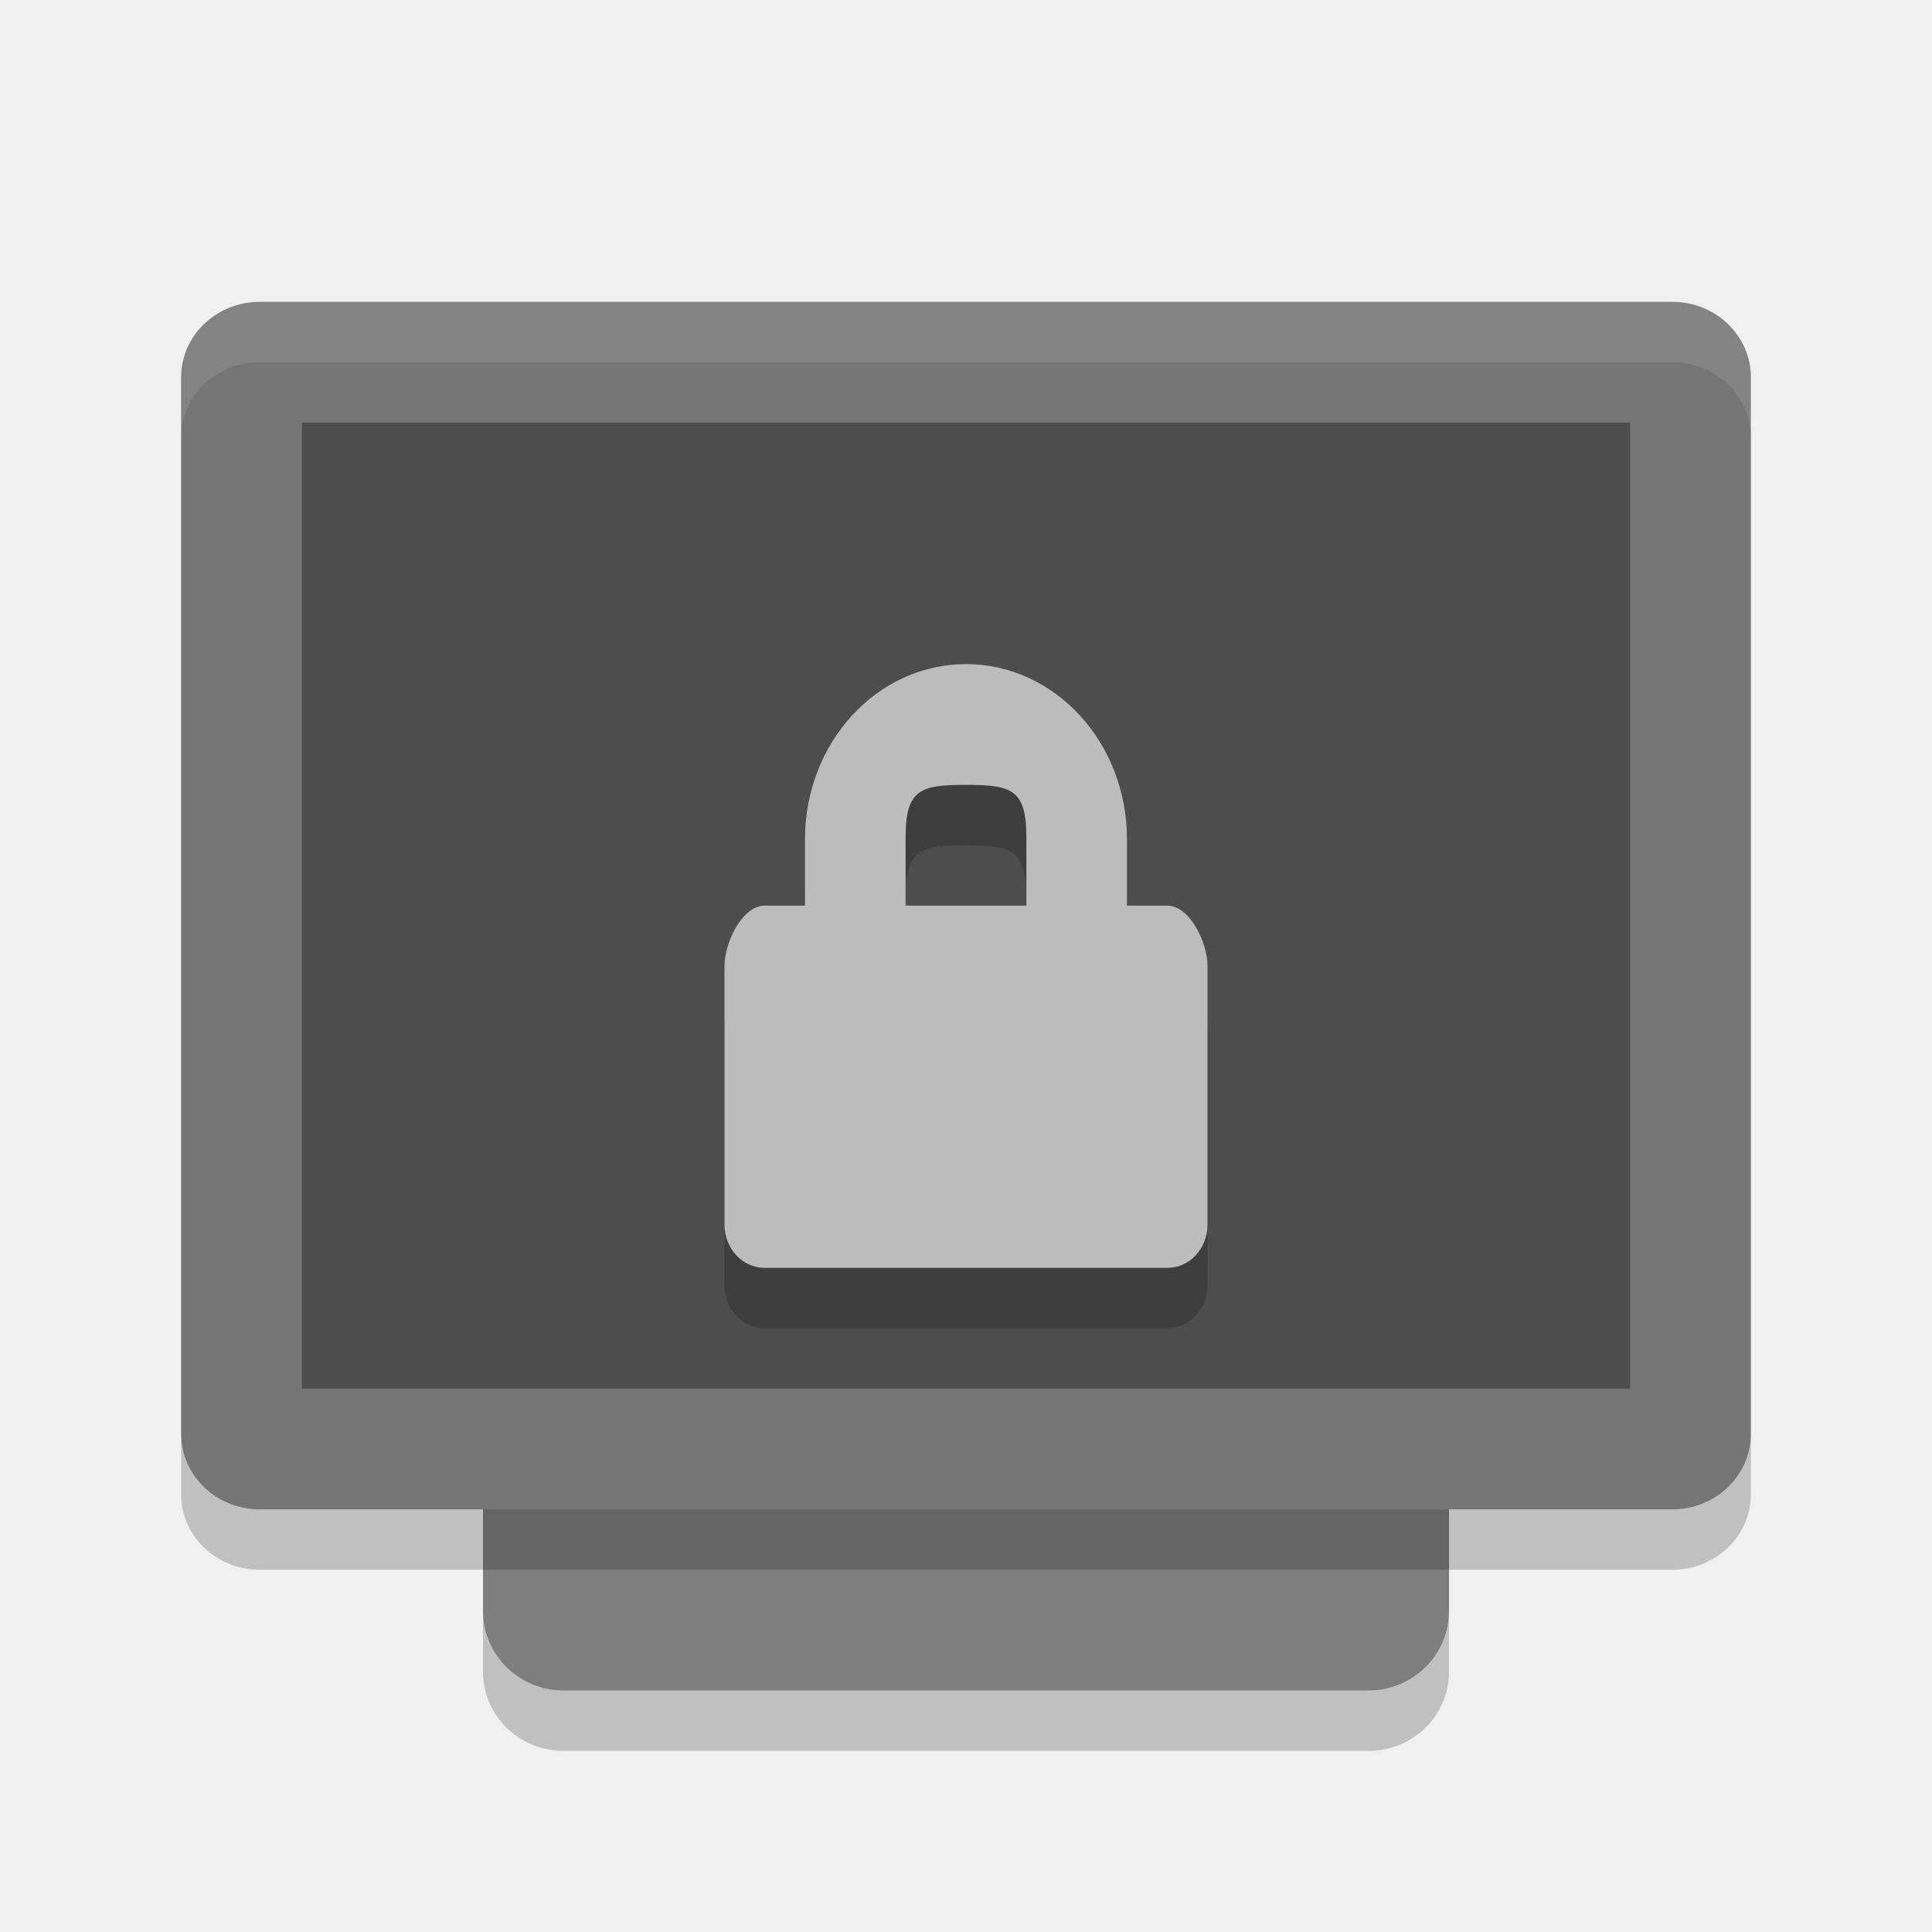
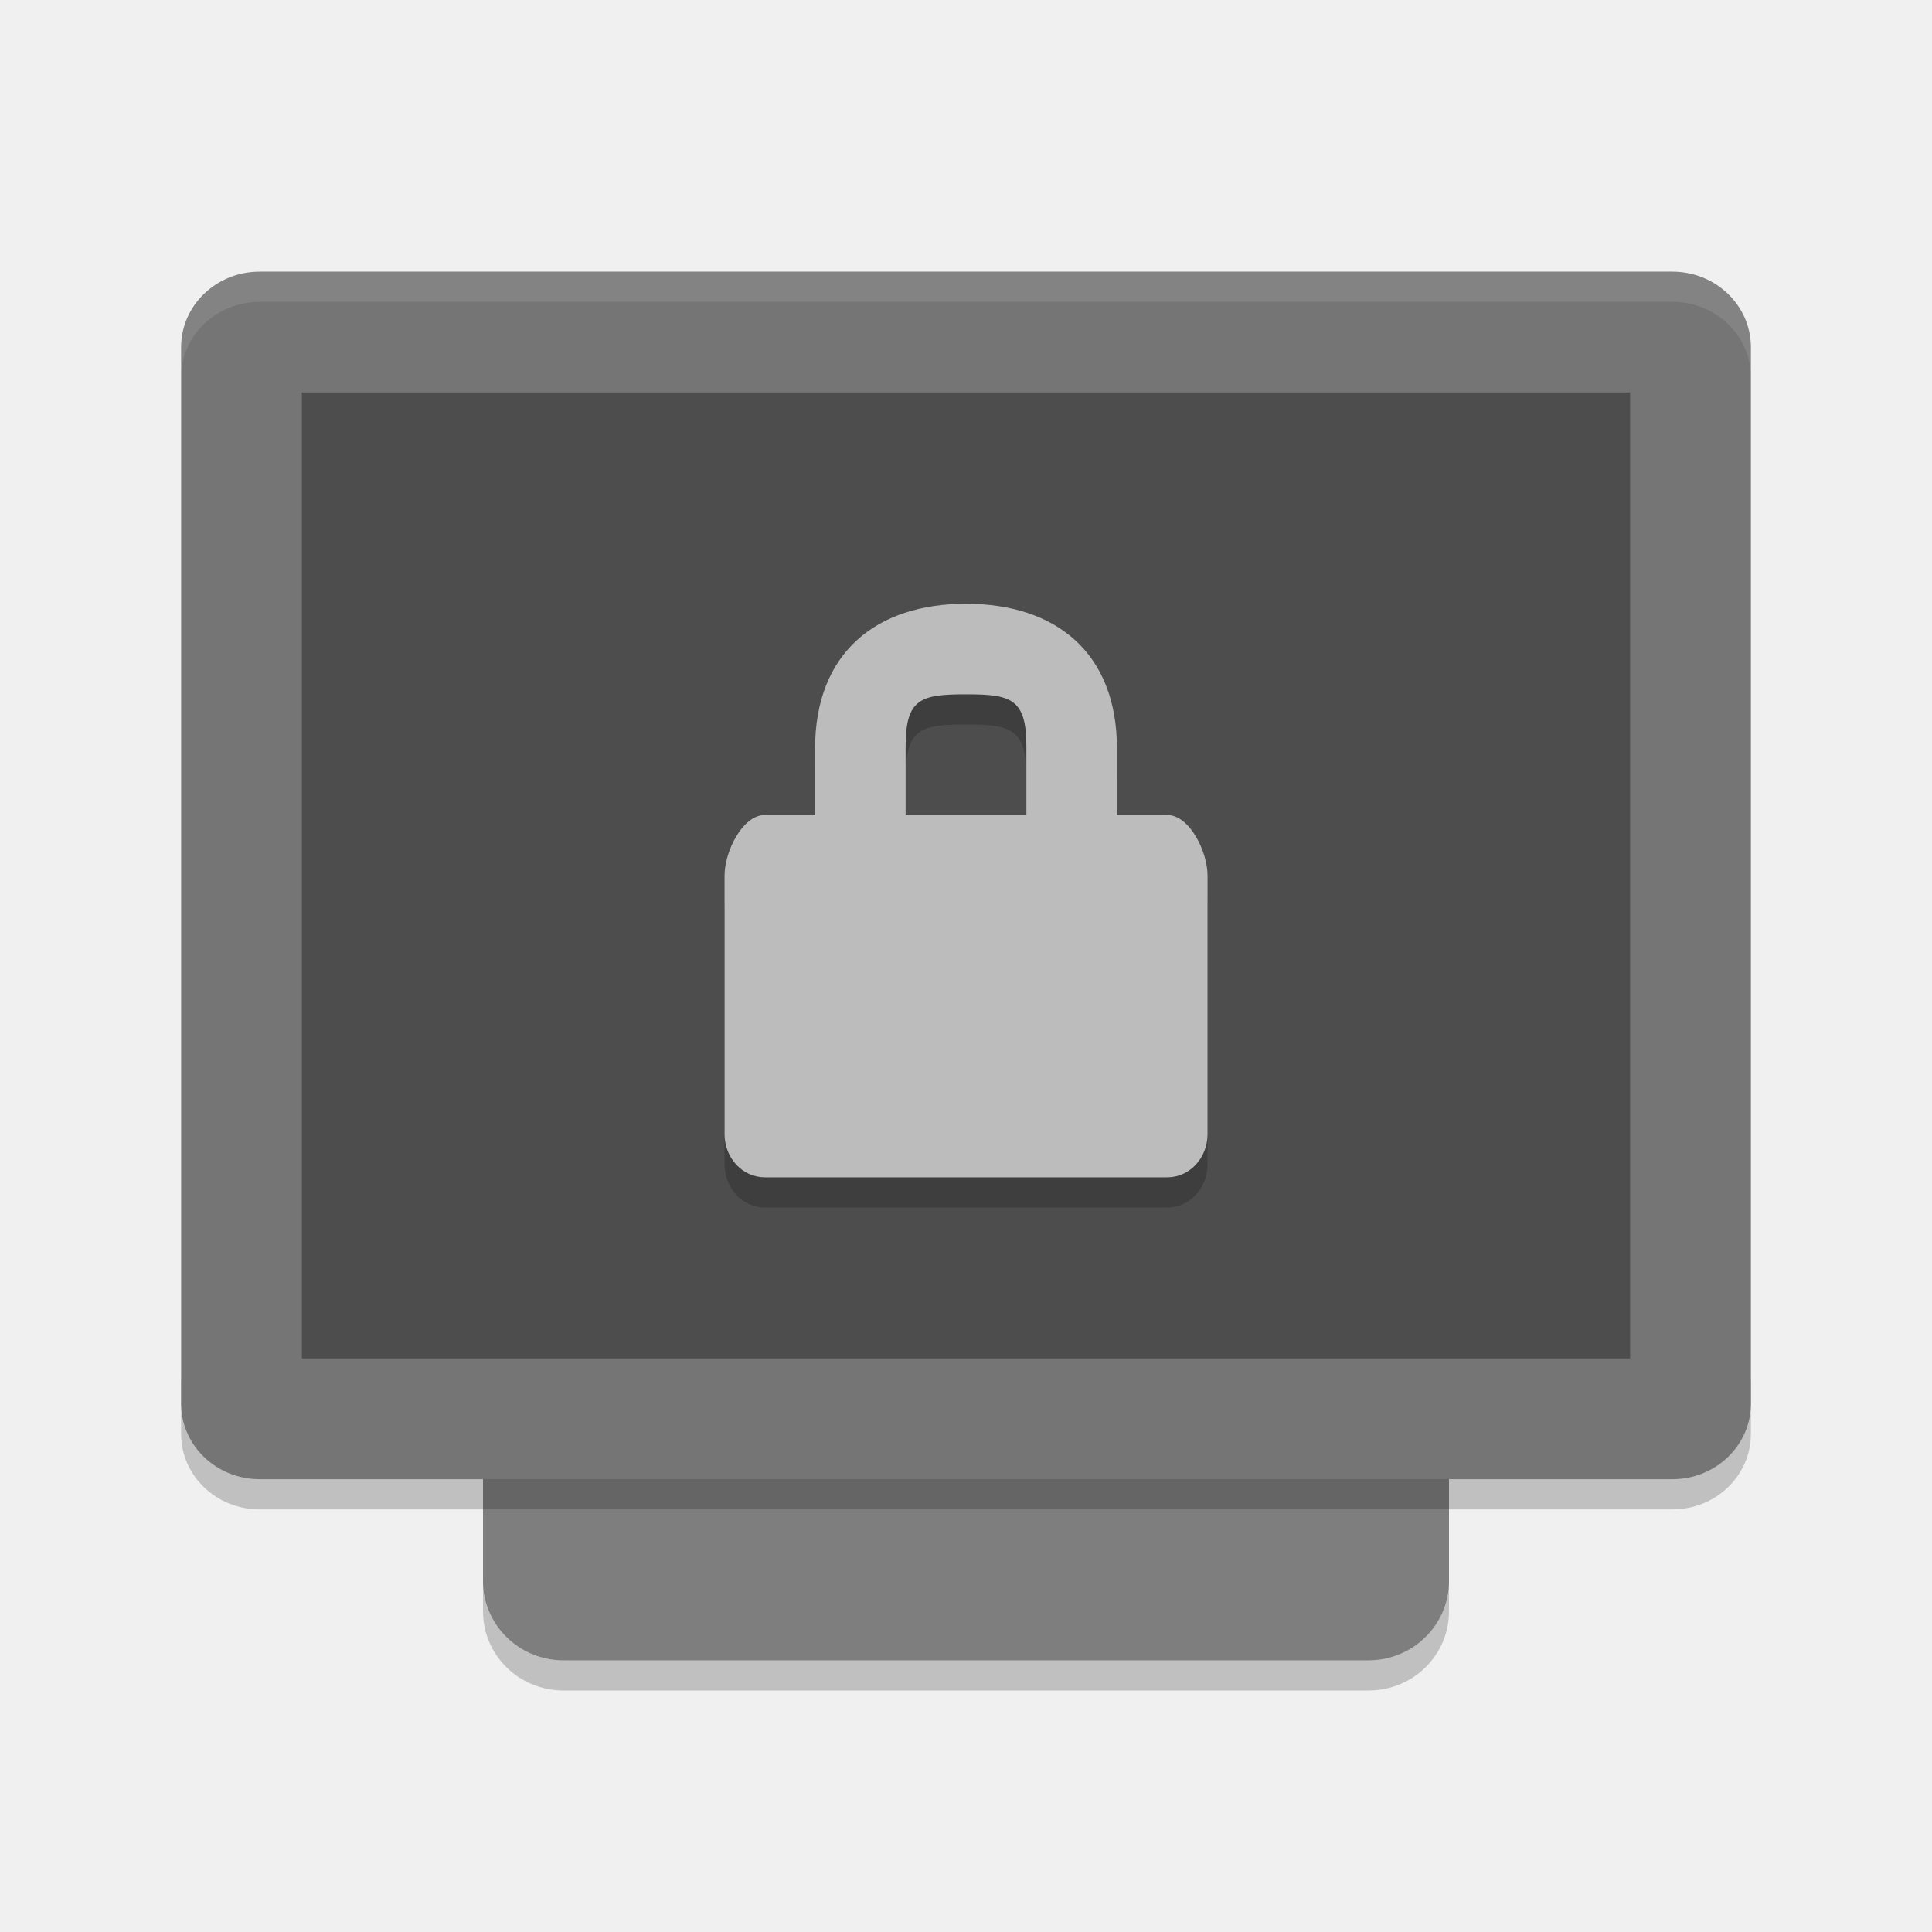
- <svg xmlns="http://www.w3.org/2000/svg" height="32" width="32" version="1">
-   <rect transform="matrix(0,-1,-1,0,0,0)" rx="1.313" ry="1.333" height="16" width="21" y="-24" x="-28" fill="#7e7e7e" />
-   <rect ry="1.3" rx="1.25" transform="matrix(0,-1,-1,0,0,0)" height="26" width="20" y="-29" x="-25" fill="#757575" />
-   <rect transform="matrix(0,-1,-1,0,0,0)" rx="0" ry="0" height="22" width="16" y="-27" x="-23" fill="#4d4d4d" />
-   <path opacity=".1" fill="#fff" d="m4.301 5c-0.72 0-1.301 0.557-1.301 1.25v1c0-0.693 0.581-1.25 1.301-1.25h23.398c0.72 0 1.301 0.557 1.301 1.25v-1c0-0.693-0.581-1.25-1.301-1.25h-23.398z" />
-   <path opacity=".2" d="m8 26.688v1c0 0.727 0.595 1.312 1.334 1.312h13.332c0.739 0 1.334-0.585 1.334-1.312v-1c0 0.727-0.595 1.312-1.334 1.312h-13.332c-0.739 0-1.334-0.585-1.334-1.312z" />
-   <path opacity=".2" d="m3 23.75v1c0 0.692 0.581 1.25 1.301 1.25h23.398c0.72 0 1.301-0.558 1.301-1.25v-1c0 0.692-0.581 1.25-1.301 1.25h-23.398c-0.72 0-1.301-0.558-1.301-1.25z" />
-   <path opacity=".2" style="color:#000000" d="m16 12c-1.477 0-2.667 1.301-2.667 2.902v1.098h-0.667c-0.369 0-0.666 0.604-0.666 1v4.286c0 0.395 0.297 0.714 0.667 0.714h6.667c0.369 0 0.666-0.319 0.666-0.714v-4.286c0-0.396-0.297-1-0.667-1h-0.667v-1.098c0.001-1.6-1.189-2.902-2.666-2.902zm0 2c0.739 0 1 0.066 1 0.857v1.143h-2v-1.143c0-0.791 0.261-0.857 1-0.857z" />
-   <path fill="#bcbcbc" d="m16 11c-1.477 0-2.667 1.301-2.667 2.902v1.098h-0.667c-0.369 0-0.666 0.604-0.666 1v4.286c0 0.395 0.297 0.714 0.667 0.714h6.667c0.369 0 0.666-0.319 0.666-0.714v-4.286c0-0.396-0.297-1-0.667-1h-0.667v-1.098c0.001-1.6-1.189-2.902-2.666-2.902zm0 2c0.739 0 1 0.066 1 0.857v1.143h-2v-1.143c0-0.791 0.261-0.857 1-0.857z" />
+ <svg xmlns="http://www.w3.org/2000/svg" height="64" width="64" version="1" id="svg2">
+   <defs id="defs22" />
+   <path style="opacity:0.2" d="m 16,51.376 0,2 c 0,1.454 1.191,2.624 2.668,2.624 l 26.664,0 c 1.478,0 2.668,-1.17 2.668,-2.624 l 0,-2 c 0,1.454 -1.19,2.624 -2.668,2.624 l -26.664,0 c -1.477,0 -2.668,-1.17 -2.668,-2.624 z" id="path12" />
+   <rect style="fill:#7e7e7e" transform="matrix(0,-1,-1,0,0,0)" rx="2.626" ry="2.666" height="32" width="42" y="-48" x="-55" id="rect4" />
+   <path style="opacity:0.2" d="m 6,45.5 0,2 c 0,1.384 1.161,2.5 2.602,2.5 l 46.796,0 c 1.44,0 2.602,-1.116 2.602,-2.5 l 0,-2 c 0,1.384 -1.162,2.5 -2.602,2.5 l -46.796,0 c -1.441,0 -2.602,-1.116 -2.602,-2.5 z" id="path14" />
+   <rect style="fill:#757575" ry="2.6" rx="2.5" transform="matrix(0,-1,-1,0,0,0)" height="52" width="40" y="-58" x="-49" id="rect6" />
+   <rect style="fill:#4d4d4d" transform="matrix(0,-1,-1,0,0,0)" rx="0" ry="0" height="44" width="32" y="-54" x="-45" id="rect8" />
+   <path style="opacity:0.1;fill:#ffffff" d="M 8.602 9 C 7.161 9 6 10.115 6 11.5 L 6 12.5 C 6 11.115 7.161 10 8.602 10 L 55.398 10 C 56.838 10 58 11.115 58 12.5 L 58 11.5 C 58 10.115 56.838 9 55.398 9 L 8.602 9 z " id="path10" />
+   <path id="path4175" d="M 32,21 C 29.046,21 27,22.603 27,25.804 l 0,2.196 -1.666,0 c -0.738,0 -1.332,1.208 -1.332,2 l 0,8.571 C 24.002,39.362 24.596,40 25.336,40 l 13.333,0 c 0.738,0 1.332,-0.638 1.332,-1.428 l 0,-8.572 c 0,-0.791 -0.595,-2 -1.333,-2 l -1.667,0 0,-2.196 c 0.002,-3.2 -2.044,-4.803 -4.998,-4.803 z m 0,3 c 1.477,0 2,0.131 2,1.714 l 0,2.286 -4,0 0,-2.286 c 0,-1.582 0.522,-1.714 2,-1.714 z" style="opacity:0.2;fill:#000000;fill-opacity:1" />
+   <path style="fill:#bcbcbc" d="M 32,20 C 29.046,20 27,21.603 27,24.804 l 0,2.196 -1.666,0 c -0.738,0 -1.332,1.208 -1.332,2 l 0,8.571 C 24.002,38.362 24.596,39 25.336,39 l 13.333,0 c 0.738,0 1.332,-0.638 1.332,-1.428 l 0,-8.572 c 0,-0.791 -0.595,-2 -1.333,-2 l -1.667,0 0,-2.196 c 0.002,-3.2 -2.044,-4.803 -4.998,-4.803 z m 0,3 c 1.477,0 2,0.131 2,1.714 l 0,2.286 -4,0 0,-2.286 c 0,-1.582 0.522,-1.714 2,-1.714 z" id="path18" />
</svg>
